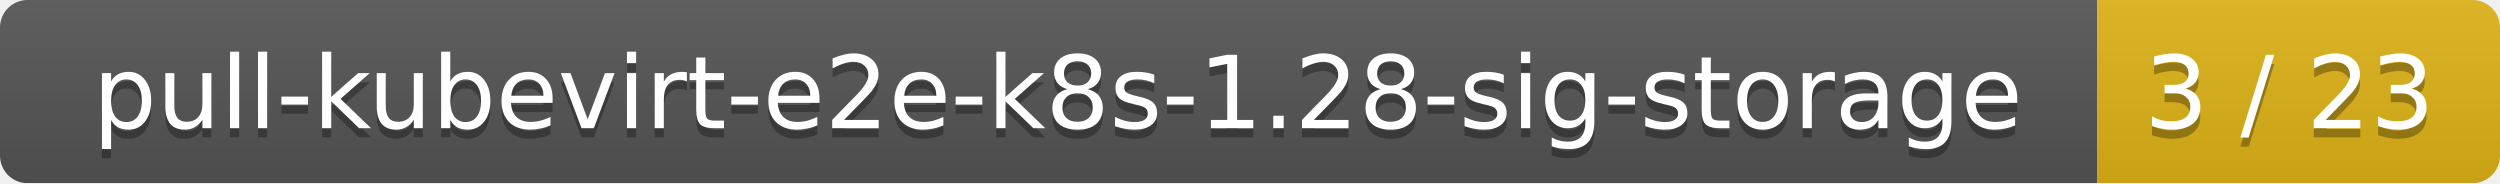
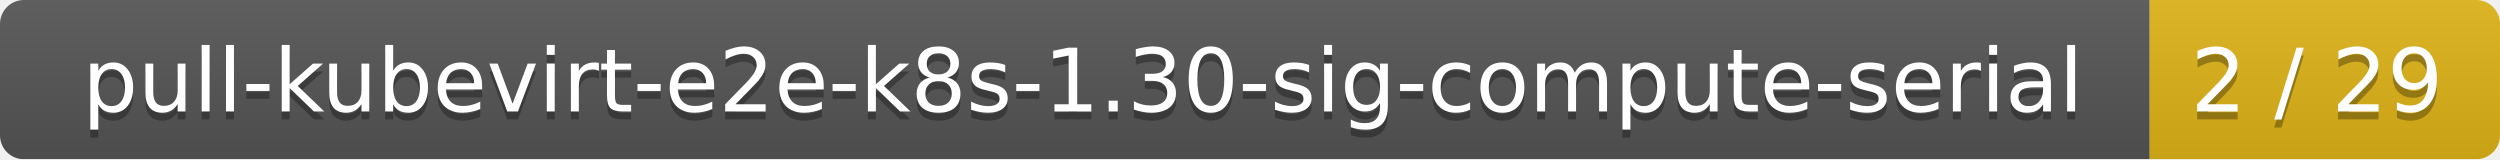
- <svg xmlns="http://www.w3.org/2000/svg" width="273" height="20">
+ <svg xmlns="http://www.w3.org/2000/svg" width="314" height="20">
  <linearGradient id="smooth" x2="0" y2="100%">
    <stop offset="0" stop-color="#bbb" stop-opacity=".1" />
    <stop offset="1" stop-opacity=".1" />
  </linearGradient>
  <mask id="round">
-     <rect width="273" height="20" rx="3" fill="#fff" />
+     <rect width="314" height="20" rx="3" fill="#fff" />
  </mask>
  <g mask="url(#round)">
-     <rect width="229" height="20" fill="#555" />
-     <rect x="229" width="44" height="20" fill="#dfb317" />
-     <rect width="273" height="20" fill="url(#smooth)" />
+     <rect width="270" height="20" fill="#555" />
+     <rect x="270" width="44" height="20" fill="#dfb317" />
+     <rect width="314" height="20" fill="url(#smooth)" />
  </g>
  <g fill="#fff" text-anchor="middle" font-family="DejaVu Sans,Verdana,Geneva,sans-serif" font-size="11">
-     <text x="115.5" y="15" fill="#010101" fill-opacity=".3">pull-kubevirt-e2e-k8s-1.28-sig-storage</text>
-     <text x="115.5" y="14">pull-kubevirt-e2e-k8s-1.28-sig-storage</text>
-     <text x="250" y="15" fill="#010101" fill-opacity=".3">3 / 23</text>
-     <text x="250" y="14">3 / 23</text>
+     <text x="136" y="15" fill="#010101" fill-opacity=".3">pull-kubevirt-e2e-k8s-1.30-sig-compute-serial</text>
+     <text x="136" y="14">pull-kubevirt-e2e-k8s-1.30-sig-compute-serial</text>
+     <text x="291" y="15" fill="#010101" fill-opacity=".3">2 / 29</text>
+     <text x="291" y="14">2 / 29</text>
  </g>
</svg>
